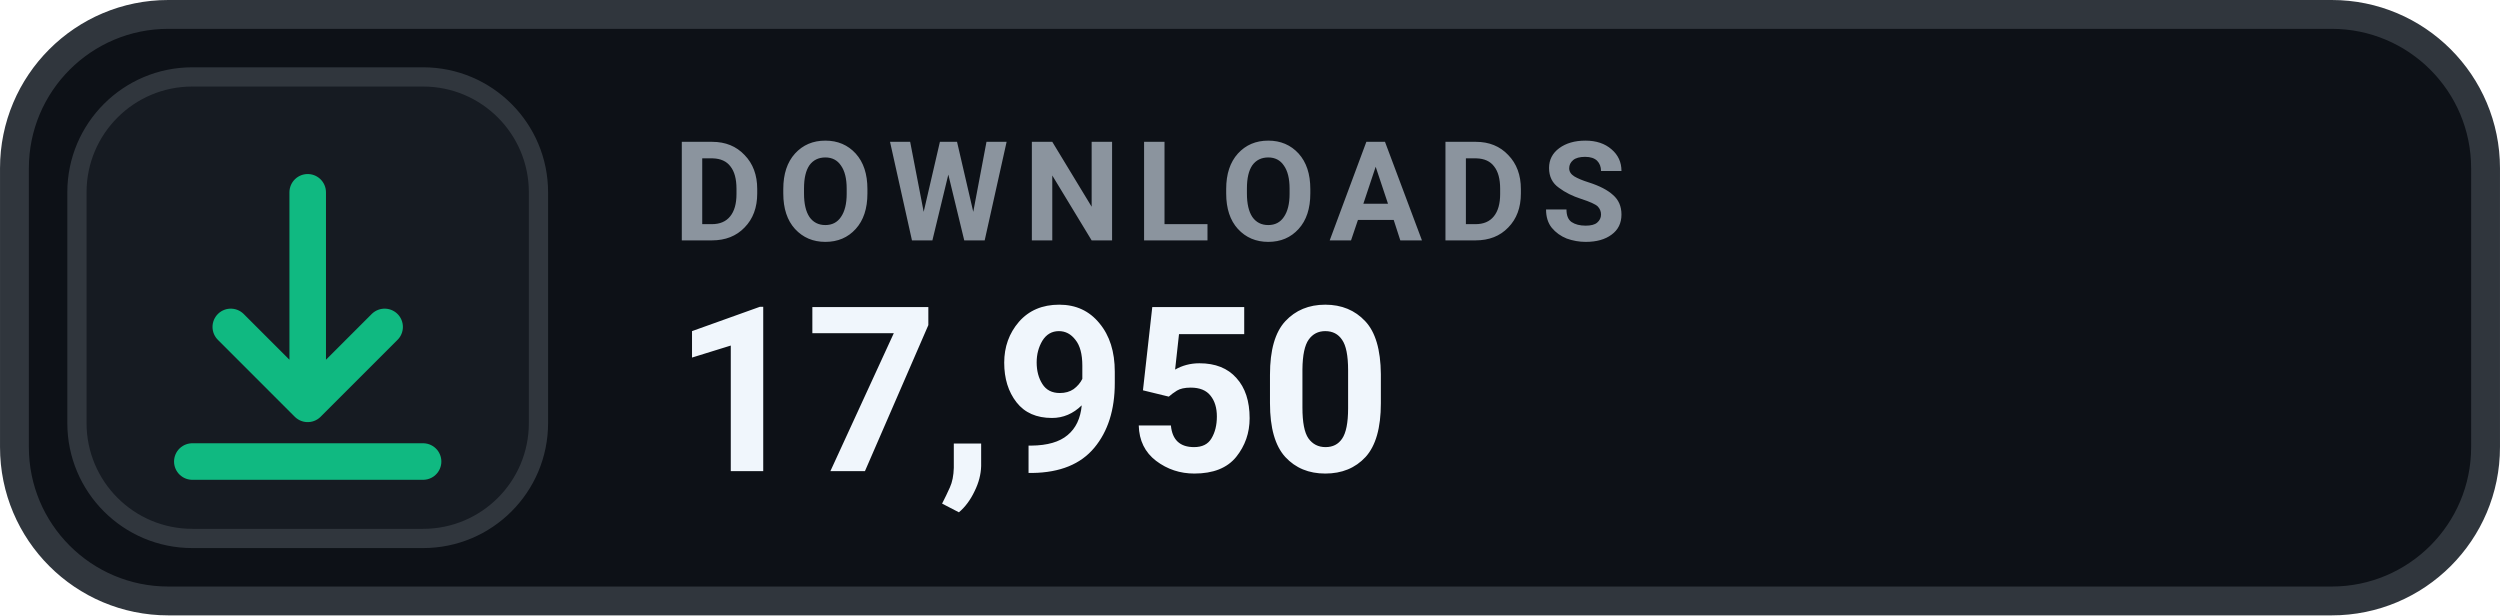
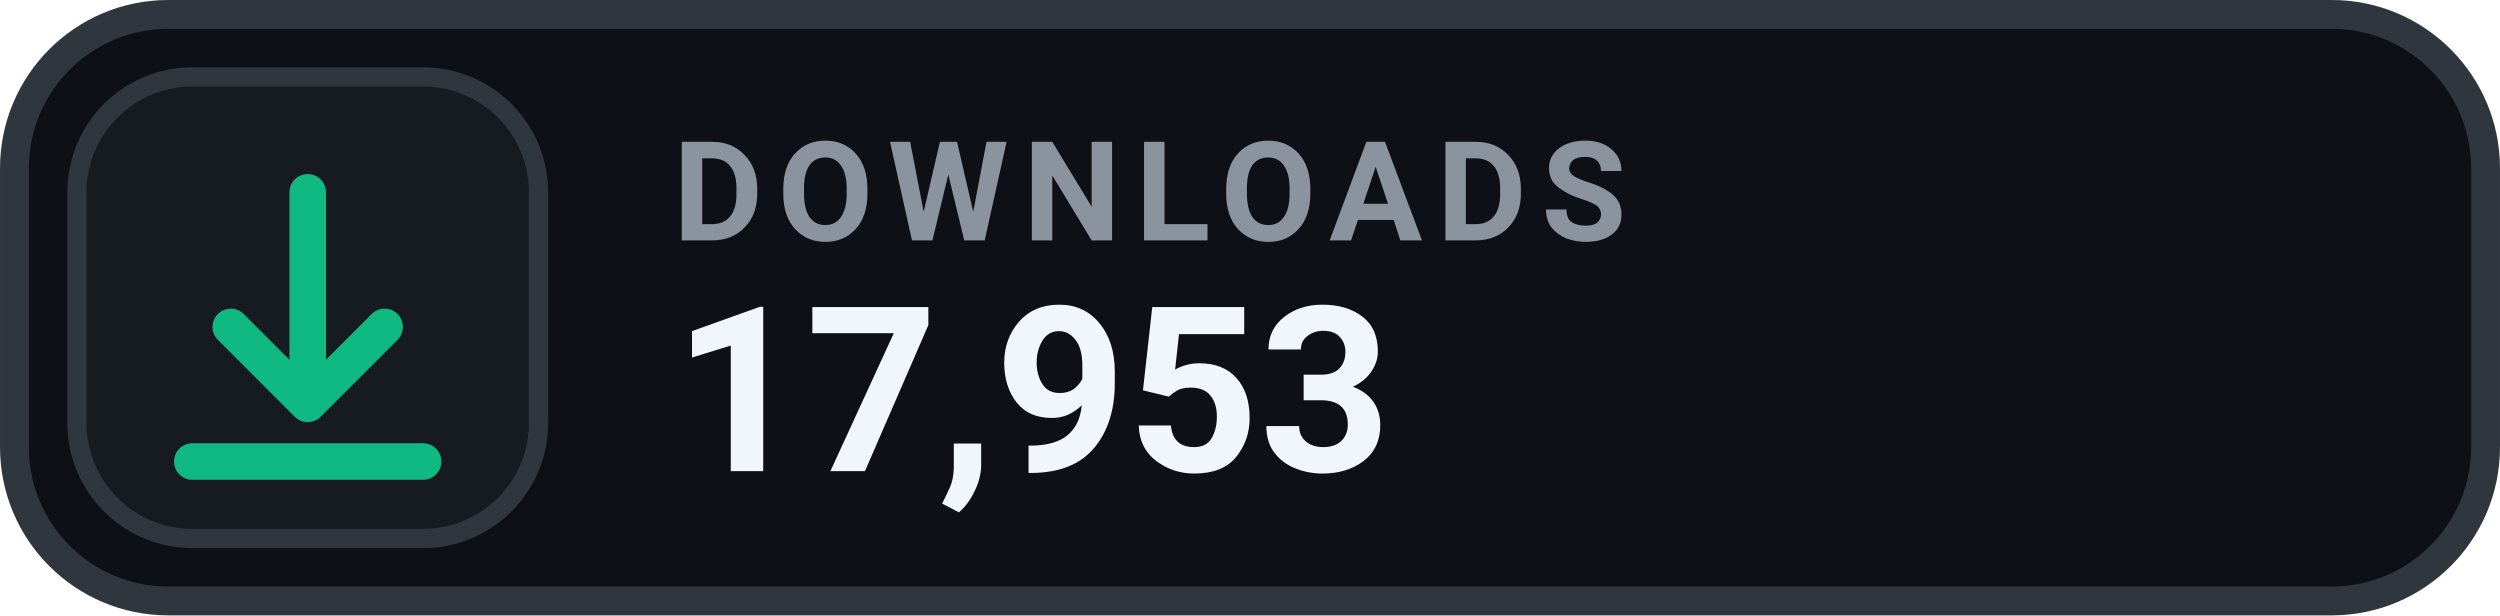
- <svg xmlns="http://www.w3.org/2000/svg" width="126" height="31.015" viewBox="0 0 130 32" role="img" aria-label="DOWNLOADS 17,950">
+ <svg xmlns="http://www.w3.org/2000/svg" width="126" height="31.015" viewBox="0 0 130 32" role="img" aria-label="DOWNLOADS 17,953">
  <rect x=".75" y=".75" width="128.5" height="30.5" rx="8" fill="#0D1117" stroke="#30363D" stroke-width="1.5" />
  <rect x="4" y="4" width="24" height="24" rx="6" fill="#161B22" stroke="#30363D" stroke-width="1" />
  <g transform="translate(16 16)" style="color:#10B981;">
    <path d="M0 -6 v11 m0 0 l4 -4 m-4 4 l-4 -4 M-6 8 h12" fill="none" stroke="currentColor" stroke-width="1.9" stroke-linecap="round" stroke-linejoin="round" />
  </g>
  <text x="35" y="12.5" fill="#8B949E" font-family="-apple-system,BlinkMacSystemFont,'Segoe UI',Roboto,Helvetica,Arial,sans-serif" font-size="7.2" font-weight="700" letter-spacing=".75">DOWNLOADS</text>
-   <text x="35" y="24.5" fill="#F0F6FC" font-family="-apple-system,BlinkMacSystemFont,'Segoe UI',Roboto,Helvetica,Arial,sans-serif" font-size="12" font-weight="700">17,950</text>
+   <text x="35" y="24.5" fill="#F0F6FC" font-family="-apple-system,BlinkMacSystemFont,'Segoe UI',Roboto,Helvetica,Arial,sans-serif" font-size="12" font-weight="700">17,953</text>
</svg>
